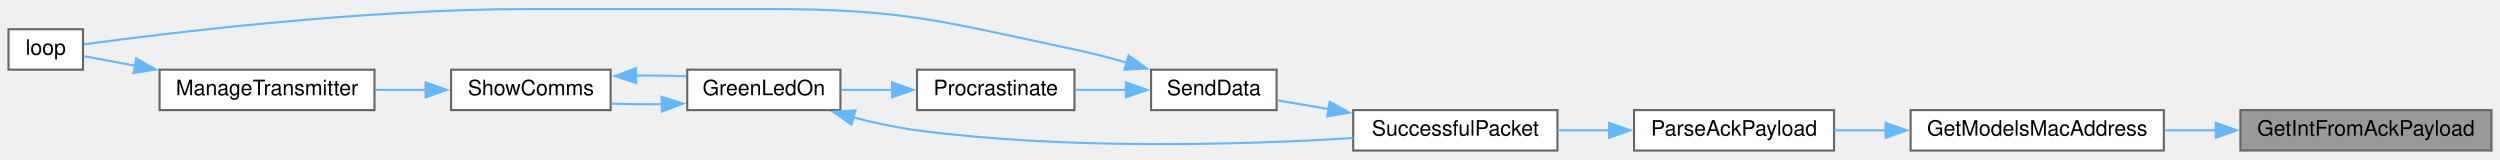
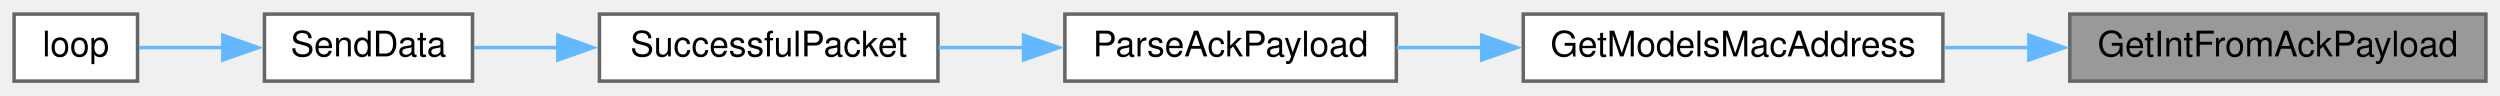
- <svg xmlns="http://www.w3.org/2000/svg" xmlns:xlink="http://www.w3.org/1999/xlink" width="1175pt" height="75pt" viewBox="0.00 0.00 1175.00 74.50">
-   <g id="graph0" class="graph" transform="scale(1 1) rotate(0) translate(4 70.5)">
+ <svg xmlns="http://www.w3.org/2000/svg" xmlns:xlink="http://www.w3.org/1999/xlink" width="709pt" height="27pt" viewBox="0.00 0.00 709.00 27.00">
+   <g id="graph0" class="graph" transform="scale(1 1) rotate(0) translate(4 23)">
    <g id="node1" class="node">
      <g id="a_node1">
        <a xlink:title=" ">
-           <polygon fill="#999999" stroke="#666666" points="1167,-19 1049,-19 1049,0 1167,0 1167,-19" />
-           <text text-anchor="middle" x="1108" y="-7" font-family="Helvetica,sans-Serif" font-size="10.00">GetIntFromAckPayload</text>
+           <polygon fill="#999999" stroke="#666666" points="701,-19 583,-19 583,0 701,0 701,-19" />
+           <text text-anchor="middle" x="642" y="-7" font-family="Helvetica,sans-Serif" font-size="10.00">GetIntFromAckPayload</text>
        </a>
      </g>
    </g>
    <g id="node2" class="node">
      <g id="a_node2">
        <a xlink:href="TransmitterCode_2src_2main_8cpp.html#a494cb4acb30856d1f53f08df1b80c41b" target="_top" xlink:title=" ">
-           <polygon fill="white" stroke="#666666" points="1013,-19 894,-19 894,0 1013,0 1013,-19" />
-           <text text-anchor="middle" x="953.5" y="-7" font-family="Helvetica,sans-Serif" font-size="10.00">GetModelsMacAddress</text>
+           <polygon fill="white" stroke="#666666" points="547,-19 428,-19 428,0 547,0 547,-19" />
+           <text text-anchor="middle" x="487.5" y="-7" font-family="Helvetica,sans-Serif" font-size="10.00">GetModelsMacAddress</text>
        </a>
      </g>
    </g>
    <g id="edge1" class="edge">
-       <path fill="none" stroke="#63b8ff" d="M1037.6,-9.5C1029.53,-9.5 1021.35,-9.5 1013.44,-9.5" />
-       <polygon fill="#63b8ff" stroke="#63b8ff" points="1037.4,-13 1047.4,-9.5 1037.4,-6 1037.4,-13" />
+       <path fill="none" stroke="#63b8ff" d="M571.6,-9.5C563.53,-9.5 555.35,-9.5 547.44,-9.5" />
+       <polygon fill="#63b8ff" stroke="#63b8ff" points="571.4,-13 581.4,-9.5 571.4,-6 571.4,-13" />
    </g>
    <g id="node3" class="node">
      <g id="a_node3">
        <a xlink:href="TransmitterCode_2src_2main_8cpp.html#a694f4f5a0147f4dc29b0bc1a8951547d" target="_top" xlink:title=" ">
-           <polygon fill="white" stroke="#666666" points="858,-19 764,-19 764,0 858,0 858,-19" />
-           <text text-anchor="middle" x="811" y="-7" font-family="Helvetica,sans-Serif" font-size="10.00">ParseAckPayload</text>
+           <polygon fill="white" stroke="#666666" points="392,-19 298,-19 298,0 392,0 392,-19" />
+           <text text-anchor="middle" x="345" y="-7" font-family="Helvetica,sans-Serif" font-size="10.00">ParseAckPayload</text>
        </a>
      </g>
    </g>
    <g id="edge2" class="edge">
-       <path fill="none" stroke="#63b8ff" d="M882.22,-9.5C874.05,-9.5 865.87,-9.5 858.14,-9.5" />
-       <polygon fill="#63b8ff" stroke="#63b8ff" points="882.22,-13 892.22,-9.5 882.22,-6 882.22,-13" />
+       <path fill="none" stroke="#63b8ff" d="M416.22,-9.5C408.05,-9.5 399.87,-9.5 392.14,-9.5" />
+       <polygon fill="#63b8ff" stroke="#63b8ff" points="416.22,-13 426.22,-9.5 416.22,-6 416.22,-13" />
    </g>
    <g id="node4" class="node">
      <g id="a_node4">
        <a xlink:href="TransmitterCode_2src_2main_8cpp.html#a1c11bb6771548de7d96723045b922620" target="_top" xlink:title=" ">
-           <polygon fill="white" stroke="#666666" points="728,-19 632,-19 632,0 728,0 728,-19" />
-           <text text-anchor="middle" x="680" y="-7" font-family="Helvetica,sans-Serif" font-size="10.00">SuccessfulPacket</text>
+           <polygon fill="white" stroke="#666666" points="262,-19 166,-19 166,0 262,0 262,-19" />
+           <text text-anchor="middle" x="214" y="-7" font-family="Helvetica,sans-Serif" font-size="10.00">SuccessfulPacket</text>
        </a>
      </g>
    </g>
    <g id="edge3" class="edge">
-       <path fill="none" stroke="#63b8ff" d="M752.47,-9.5C744.35,-9.5 736.08,-9.5 728.19,-9.5" />
-       <polygon fill="#63b8ff" stroke="#63b8ff" points="752.28,-13 762.28,-9.5 752.28,-6 752.28,-13" />
+       <path fill="none" stroke="#63b8ff" d="M286.47,-9.5C278.35,-9.5 270.08,-9.5 262.19,-9.5" />
+       <polygon fill="#63b8ff" stroke="#63b8ff" points="286.28,-13 296.28,-9.5 286.28,-6 286.28,-13" />
    </g>
    <g id="node5" class="node">
      <g id="a_node5">
        <a xlink:href="TransmitterCode_2src_2main_8cpp.html#a049bfb836e7aa4a3a48a1a4bd225fafc" target="_top" xlink:title=" ">
-           <polygon fill="white" stroke="#666666" points="596,-38 537,-38 537,-19 596,-19 596,-38" />
-           <text text-anchor="middle" x="566.5" y="-26" font-family="Helvetica,sans-Serif" font-size="10.00">SendData</text>
+           <polygon fill="white" stroke="#666666" points="130,-19 71,-19 71,0 130,0 130,-19" />
+           <text text-anchor="middle" x="100.5" y="-7" font-family="Helvetica,sans-Serif" font-size="10.00">SendData</text>
        </a>
      </g>
    </g>
    <g id="edge4" class="edge">
-       <path fill="none" stroke="#63b8ff" d="M620.39,-19.49C612.07,-20.91 603.83,-22.31 596.43,-23.57" />
-       <polygon fill="#63b8ff" stroke="#63b8ff" points="620.95,-22.94 630.22,-17.81 619.78,-16.04 620.95,-22.94" />
+       <path fill="none" stroke="#63b8ff" d="M154.39,-9.5C146.07,-9.5 137.83,-9.5 130.43,-9.5" />
+       <polygon fill="#63b8ff" stroke="#63b8ff" points="154.2,-13 164.2,-9.5 154.2,-6 154.2,-13" />
    </g>
    <g id="node6" class="node">
      <g id="a_node6">
        <a xlink:href="TransmitterCode_2src_2main_8cpp.html#ad3cb30894c94eb016e98bdcaa899ac86" target="_top" xlink:title=" ">
-           <polygon fill="white" stroke="#666666" points="35,-57 0,-57 0,-38 35,-38 35,-57" />
-           <text text-anchor="middle" x="17.5" y="-45" font-family="Helvetica,sans-Serif" font-size="10.00">loop</text>
+           <polygon fill="white" stroke="#666666" points="35,-19 0,-19 0,0 35,0 35,-19" />
+           <text text-anchor="middle" x="17.5" y="-7" font-family="Helvetica,sans-Serif" font-size="10.00">loop</text>
        </a>
      </g>
    </g>
    <g id="edge5" class="edge">
-       <path fill="none" stroke="#63b8ff" d="M525.49,-41.34C517.44,-43.62 509,-45.81 501,-47.5 437.41,-60.95 421,-66.5 356,-66.5 356,-66.5 356,-66.5 244.5,-66.5 166.14,-66.5 73.04,-55.02 35.47,-49.91" />
-       <polygon fill="#63b8ff" stroke="#63b8ff" points="526.47,-44.7 535.08,-38.51 524.49,-37.98 526.47,-44.7" />
-     </g>
-     <g id="node7" class="node">
-       <g id="a_node7">
-         <a xlink:href="TransmitterCode_2src_2main_8cpp.html#a760609a682300dfe6bfaac737fd4d5eb" target="_top" xlink:title=" ">
-           <polygon fill="white" stroke="#666666" points="501,-38 427,-38 427,-19 501,-19 501,-38" />
-           <text text-anchor="middle" x="464" y="-26" font-family="Helvetica,sans-Serif" font-size="10.00">Procrastinate</text>
-         </a>
-       </g>
-     </g>
-     <g id="edge6" class="edge">
-       <path fill="none" stroke="#63b8ff" d="M525.4,-28.5C517.45,-28.5 509.15,-28.5 501.33,-28.5" />
-       <polygon fill="#63b8ff" stroke="#63b8ff" points="525.19,-32 535.19,-28.5 525.19,-25 525.19,-32" />
-     </g>
-     <g id="node8" class="node">
-       <g id="a_node8">
-         <a xlink:href="TransmitterCode_2src_2main_8cpp.html#a62e53eb9359c32b666e3386d62c57037" target="_top" xlink:title=" ">
-           <polygon fill="white" stroke="#666666" points="391,-38 319,-38 319,-19 391,-19 391,-38" />
-           <text text-anchor="middle" x="355" y="-26" font-family="Helvetica,sans-Serif" font-size="10.00">GreenLedOn</text>
-         </a>
-       </g>
-     </g>
-     <g id="edge7" class="edge">
-       <path fill="none" stroke="#63b8ff" d="M415.54,-28.5C407.45,-28.5 399.17,-28.5 391.46,-28.5" />
-       <polygon fill="#63b8ff" stroke="#63b8ff" points="415.26,-32 425.26,-28.5 415.26,-25 415.26,-32" />
-     </g>
-     <g id="edge12" class="edge">
-       <path fill="none" stroke="#63b8ff" d="M397.07,-15.56C406.79,-13.05 417.18,-10.79 427,-9.5 497.92,-0.17 581.04,-2.76 631.85,-5.85" />
-       <polygon fill="#63b8ff" stroke="#63b8ff" points="396.23,-12.16 387.51,-18.19 398.08,-18.91 396.23,-12.16" />
-     </g>
-     <g id="node9" class="node">
-       <g id="a_node9">
-         <a xlink:href="TransmitterCode_2src_2main_8cpp.html#a5d3a46c21927cf7a3031a1e68e0b7b48" target="_top" xlink:title="SHOW COMMS.">
-           <polygon fill="white" stroke="#666666" points="283,-38 208,-38 208,-19 283,-19 283,-38" />
-           <text text-anchor="middle" x="245.5" y="-26" font-family="Helvetica,sans-Serif" font-size="10.00">ShowComms</text>
-         </a>
-       </g>
-     </g>
-     <g id="edge8" class="edge">
-       <path fill="none" stroke="#63b8ff" d="M307.12,-21.8C299.19,-21.69 291.06,-21.77 283.43,-22.05" />
-       <polygon fill="#63b8ff" stroke="#63b8ff" points="306.9,-25.29 316.99,-22.07 307.09,-18.3 306.9,-25.29" />
-     </g>
-     <g id="edge9" class="edge">
-       <path fill="none" stroke="#63b8ff" d="M294.89,-35.22C302.83,-35.31 310.94,-35.2 318.5,-34.89" />
-       <polygon fill="#63b8ff" stroke="#63b8ff" points="295.03,-31.72 284.95,-34.98 294.86,-38.72 295.03,-31.72" />
-     </g>
-     <g id="node10" class="node">
-       <g id="a_node10">
-         <a xlink:href="TransmitterCode_2src_2main_8cpp.html#a558ea014e230b7caa54ce5a37ad29b22" target="_top" xlink:title=" ">
-           <polygon fill="white" stroke="#666666" points="172,-38 71,-38 71,-19 172,-19 172,-38" />
-           <text text-anchor="middle" x="121.5" y="-26" font-family="Helvetica,sans-Serif" font-size="10.00">ManageTransmitter</text>
-         </a>
-       </g>
-     </g>
-     <g id="edge10" class="edge">
-       <path fill="none" stroke="#63b8ff" d="M196.31,-28.5C188.45,-28.5 180.28,-28.5 172.37,-28.5" />
-       <polygon fill="#63b8ff" stroke="#63b8ff" points="196.05,-32 206.05,-28.5 196.05,-25 196.05,-32" />
-     </g>
-     <g id="edge11" class="edge">
-       <path fill="none" stroke="#63b8ff" d="M59.4,-39.88C50.6,-41.52 42.21,-43.08 35.35,-44.36" />
-       <polygon fill="#63b8ff" stroke="#63b8ff" points="60.02,-43.33 69.21,-38.05 58.74,-36.45 60.02,-43.33" />
+       <path fill="none" stroke="#63b8ff" d="M59.34,-9.5C50.89,-9.5 42.42,-9.5 35.4,-9.5" />
+       <polygon fill="#63b8ff" stroke="#63b8ff" points="59.2,-13 69.2,-9.5 59.2,-6 59.2,-13" />
    </g>
  </g>
</svg>
